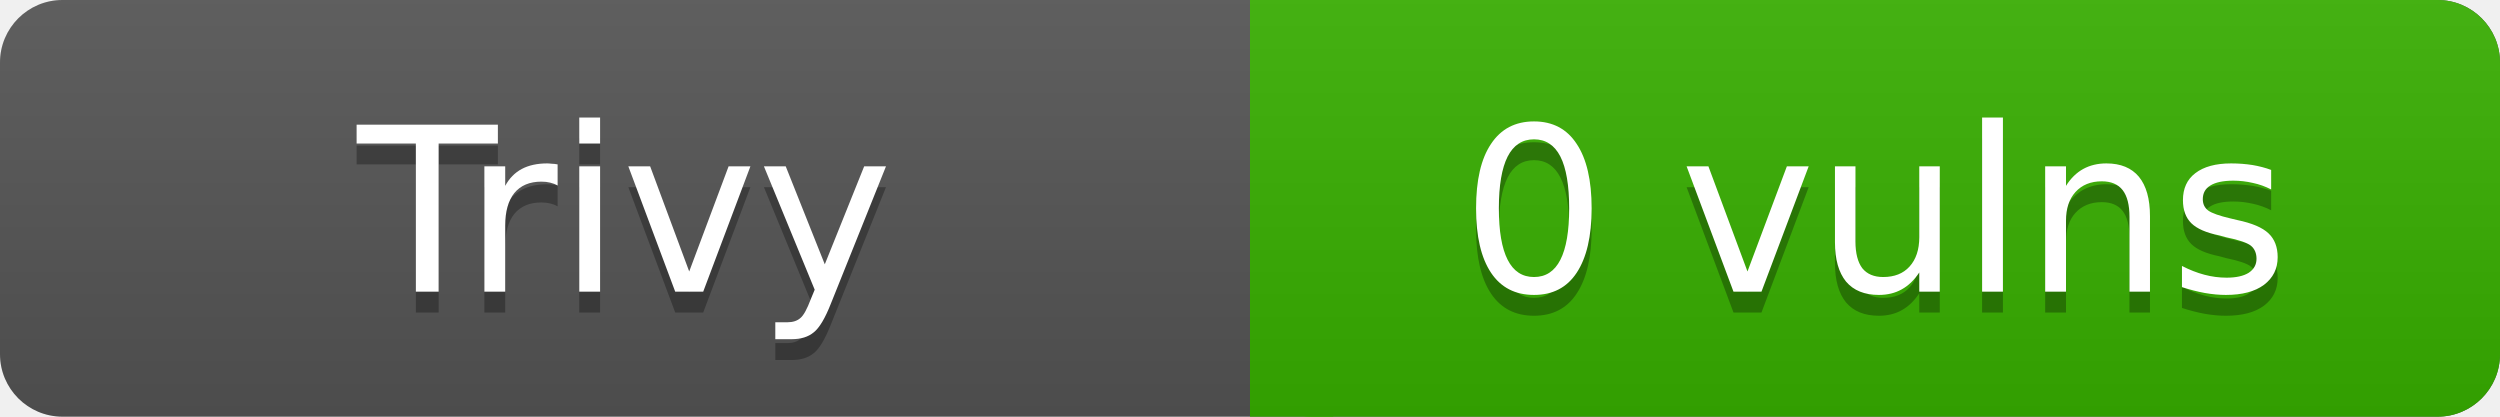
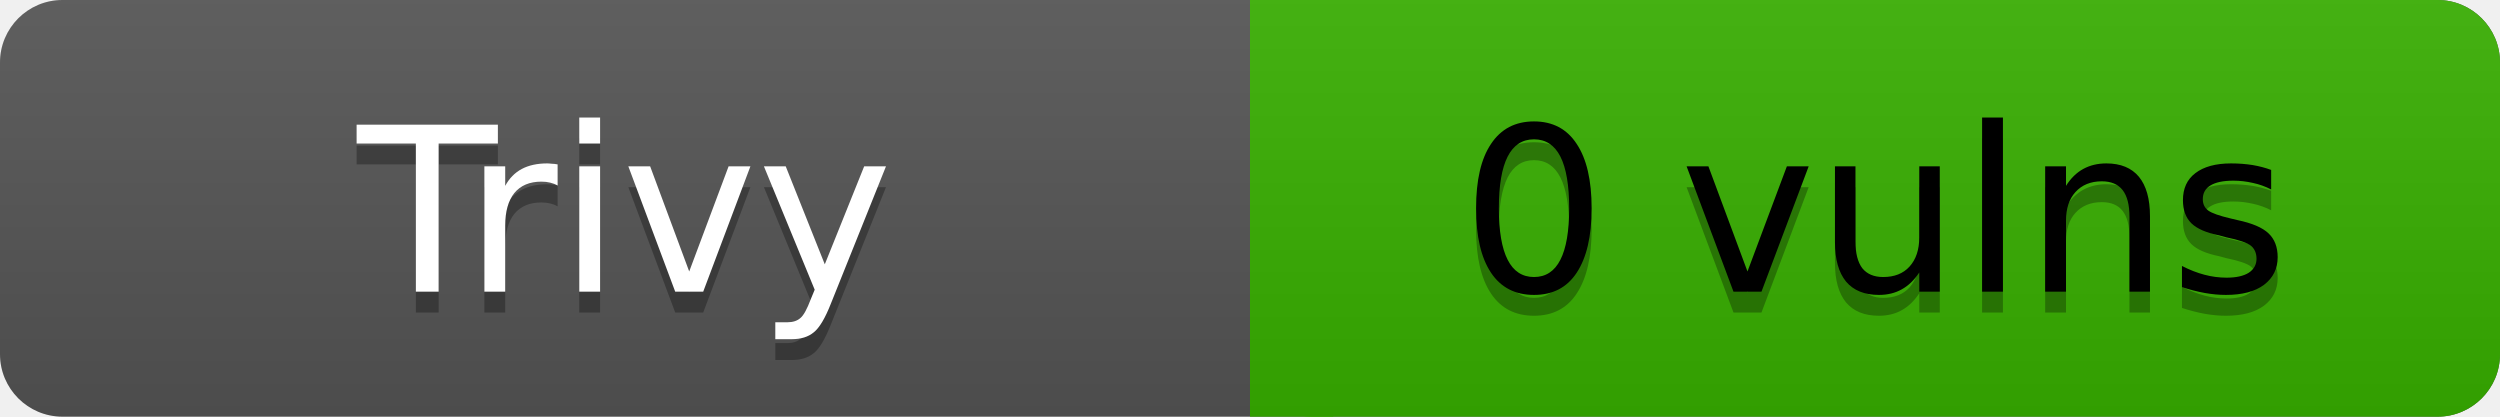
<svg xmlns="http://www.w3.org/2000/svg" width="120" height="20" role="img" aria-label="Trivy: 0 vulns">
  <linearGradient id="s" x2="0" y2="100%">
    <stop offset="0" stop-color="#bbb" stop-opacity=".1" />
    <stop offset="1" stop-opacity=".1" />
  </linearGradient>
  <rect rx="3" width="120" height="20" fill="#555" />
  <rect rx="3" x="60" width="60" height="20" fill="#38b000" />
  <path fill="#38b000" d="M60 0h4v20h-4z" />
  <rect rx="3" width="120" height="20" fill="url(#s)" />
  <g fill="#fff" text-anchor="middle" font-family="Verdana,Geneva,DejaVu Sans,sans-serif" font-size="11">
    <text x="30" y="15" fill="#010101" fill-opacity=".3">Trivy</text>
    <text x="30" y="14">Trivy</text>
    <text x="90" y="15" fill="#010101" fill-opacity=".3">0 vulns</text>
-     <text x="90" y="14" fill="">0 vulns</text>
+     <text x="90" y="14" fill="#000">0 vulns</text>
  </g>
</svg>
